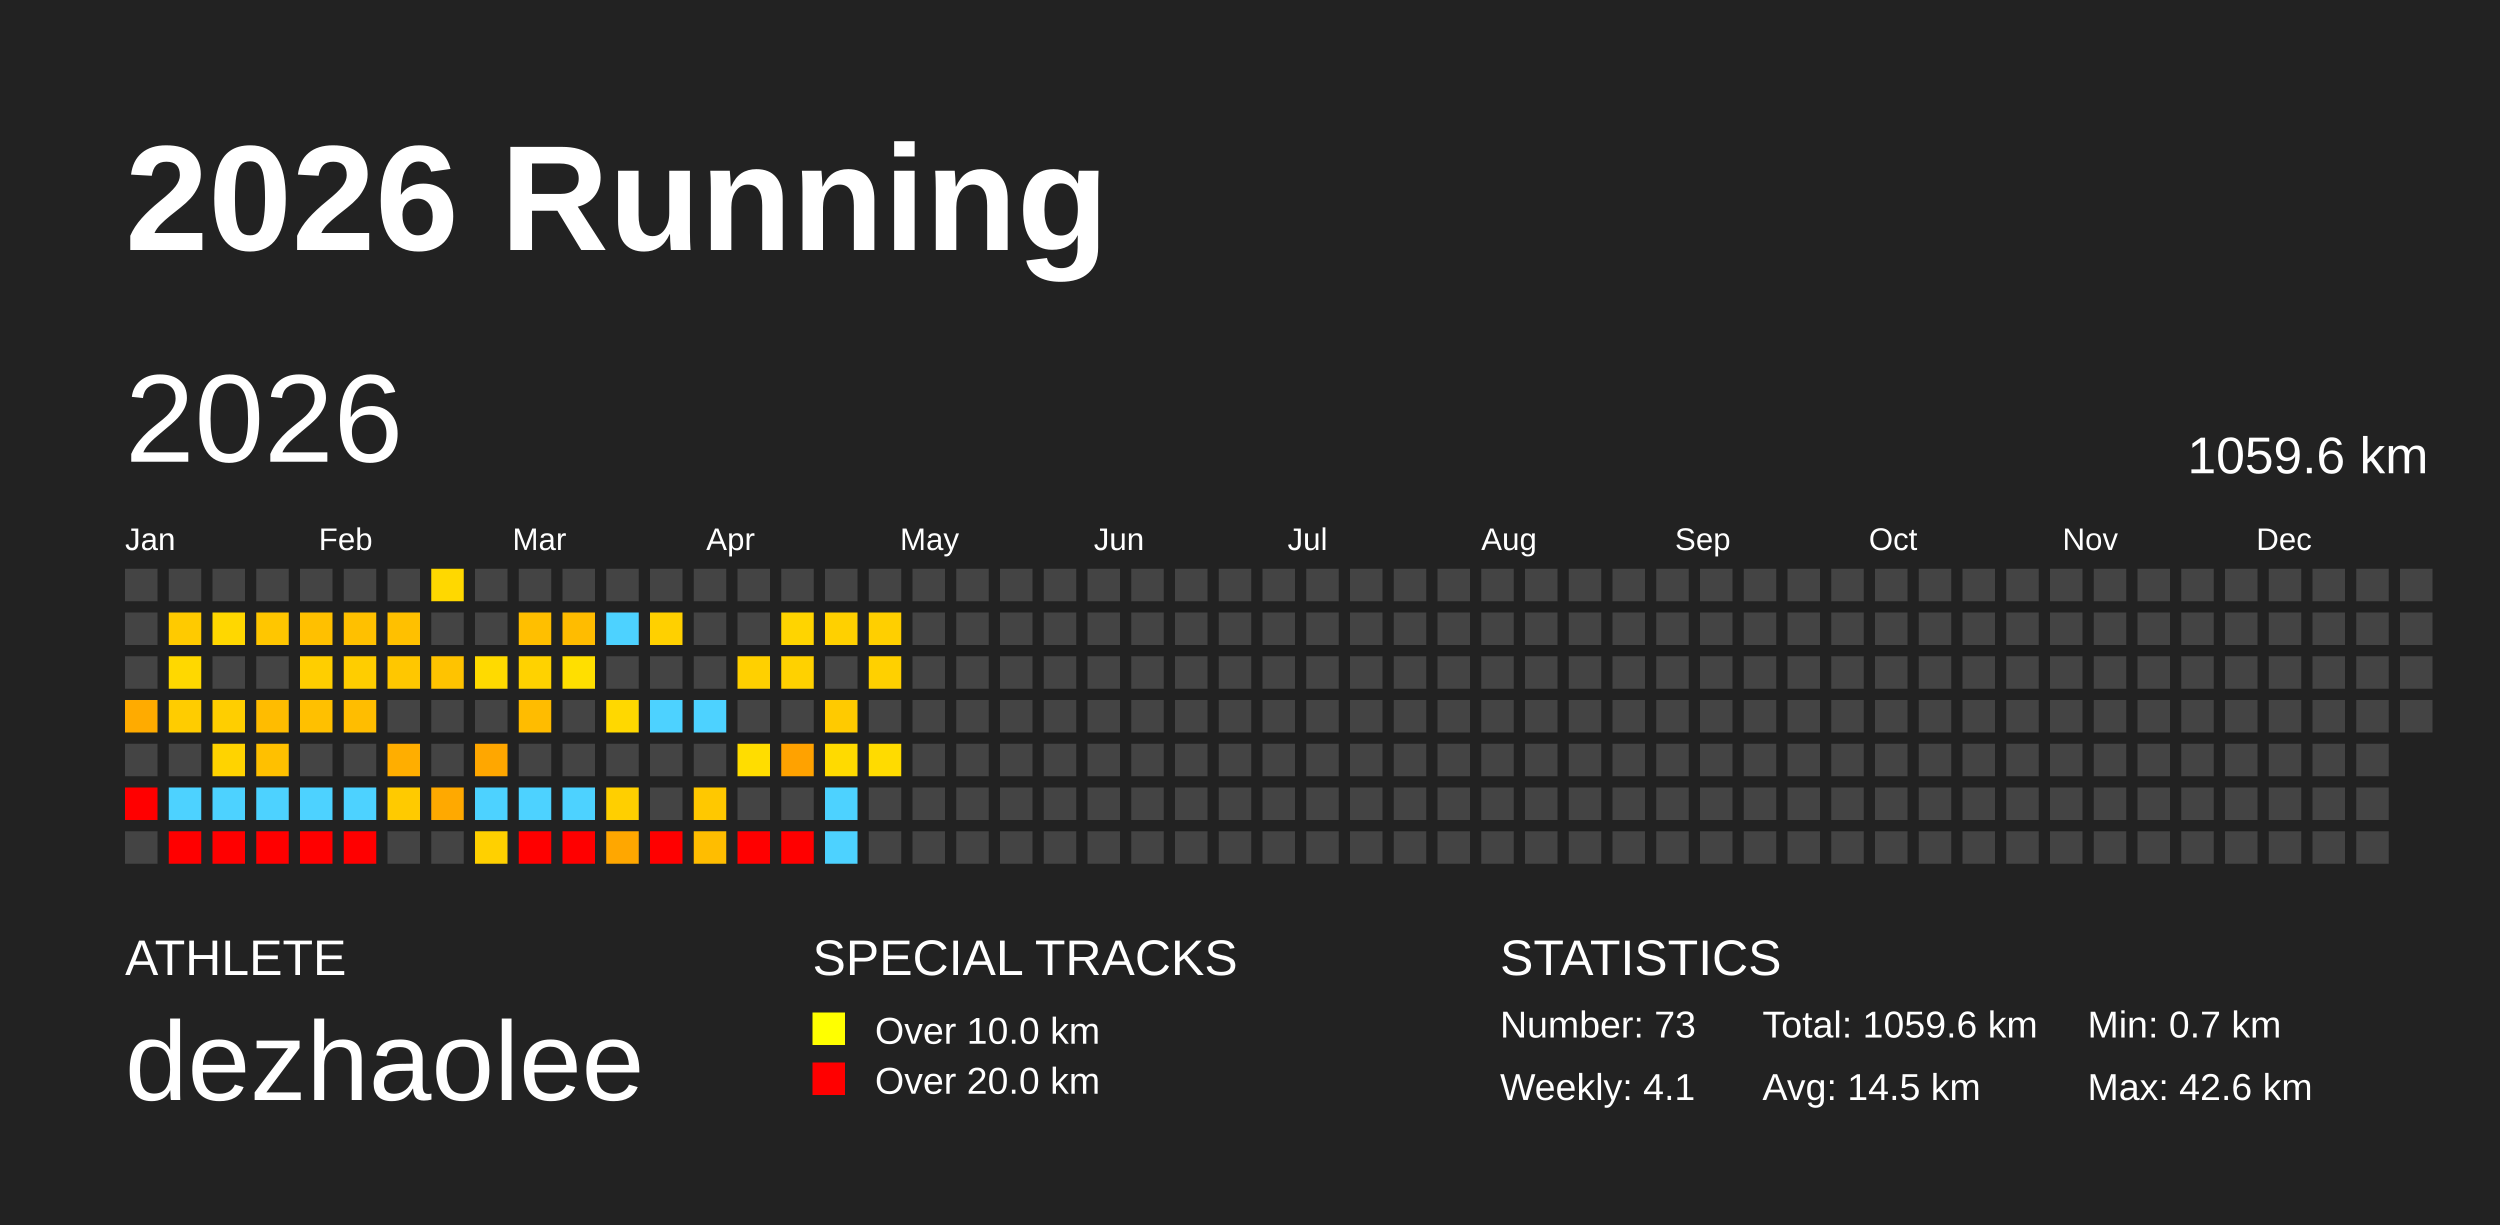
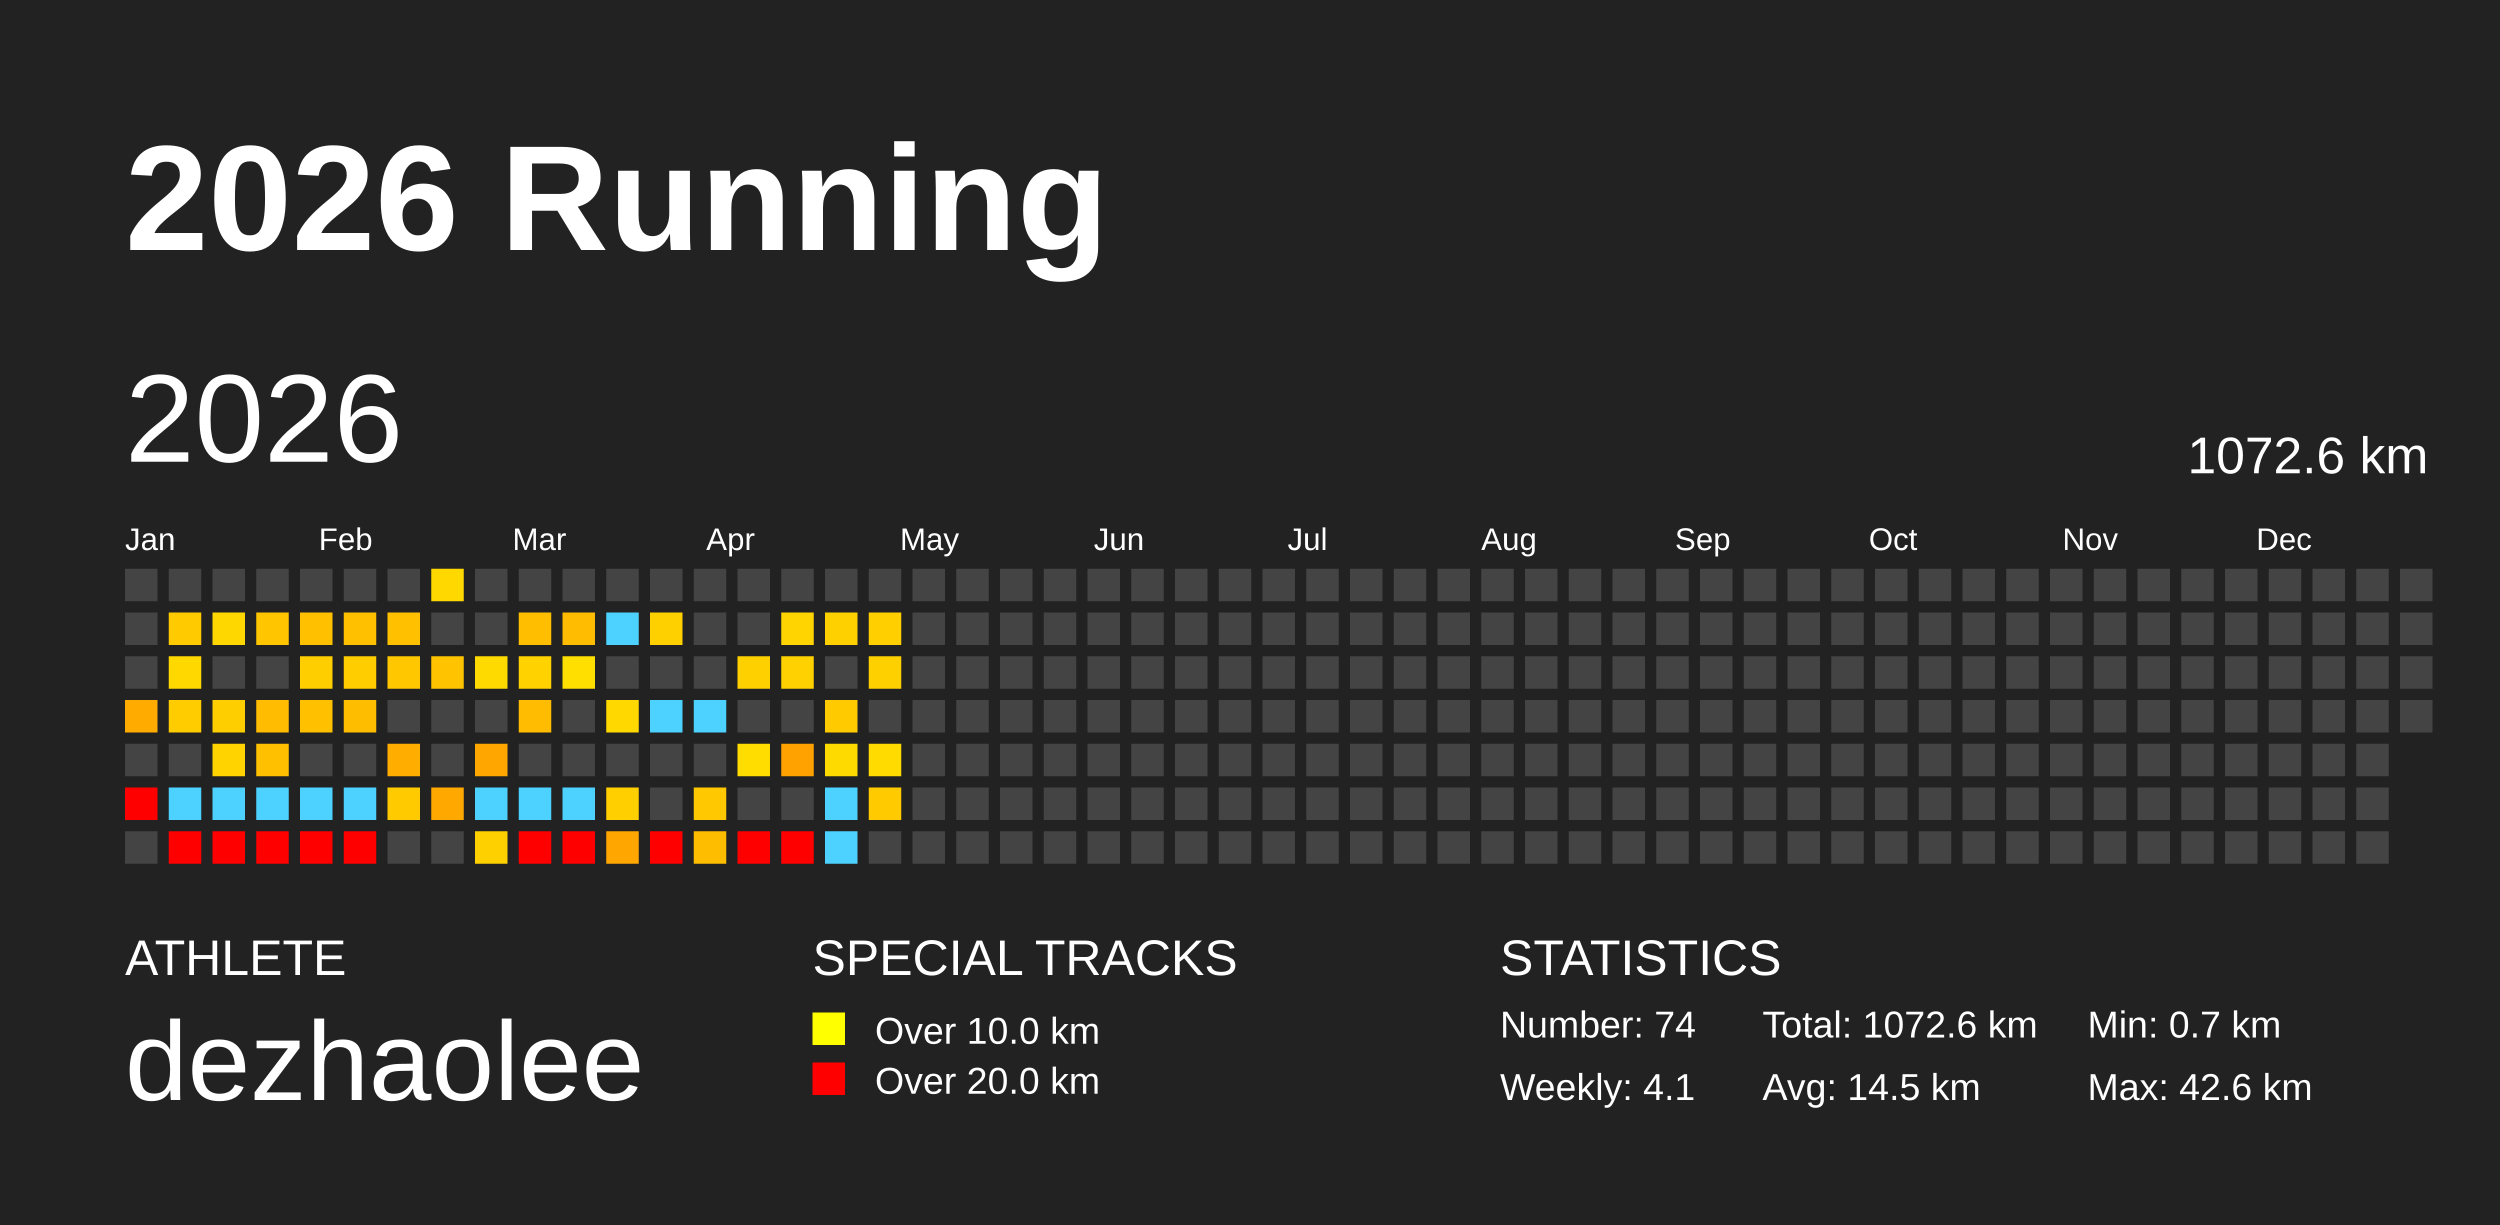
<svg xmlns="http://www.w3.org/2000/svg" baseProfile="full" height="98mm" version="1.1" viewBox="0,0,200,98" width="200mm">
  <defs />
  <rect fill="#222222" height="98" width="200" x="0" y="0" />
  <text fill="#FFFFFF" style="font-size:12px; font-family:Arial; font-weight:bold;" x="10" y="20">2026 Running</text>
  <text fill="#FFFFFF" style="font-size:4px; font-family:Arial" x="10" y="78">ATHLETE</text>
  <text fill="#FFFFFF" style="font-size:9px; font-family:Arial" x="10" y="88">dezhaolee</text>
  <text fill="#FFFFFF" style="font-size:4px; font-family:Arial" x="65" y="78">SPECIAL TRACKS</text>
  <rect fill="yellow" height="2.6" width="2.6" x="65" y="81" />
  <text fill="#FFFFFF" style="font-size:3px; font-family:Arial" x="70" y="83.5">Over 10.0 km</text>
  <rect fill="red" height="2.6" width="2.6" x="65" y="85" />
  <text fill="#FFFFFF" style="font-size:3px; font-family:Arial" x="70" y="87.5">Over 20.0 km</text>
  <text fill="#FFFFFF" style="font-size:4px; font-family:Arial" x="120" y="78">STATISTICS</text>
-   <text fill="#FFFFFF" style="font-size:3px; font-family:Arial" x="120" y="83">Number: 73</text>
+   <text fill="#FFFFFF" style="font-size:3px; font-family:Arial" x="120" y="83">Number: 74</text>
  <text fill="#FFFFFF" style="font-size:3px; font-family:Arial" x="120" y="88">Weekly: 4.1</text>
-   <text fill="#FFFFFF" style="font-size:3px; font-family:Arial" x="141" y="83">Total: 1059.6 km</text>
+   <text fill="#FFFFFF" style="font-size:3px; font-family:Arial" x="141" y="83">Total: 1072.6 km</text>
  <text fill="#FFFFFF" style="font-size:3px; font-family:Arial" x="141" y="88">Avg: 14.5 km</text>
  <text fill="#FFFFFF" style="font-size:3px; font-family:Arial" x="167" y="83">Min: 0.7 km</text>
  <text fill="#FFFFFF" style="font-size:3px; font-family:Arial" x="167" y="88">Max: 42.6 km</text>
  <text dominant-baseline="hanging" fill="#FFFFFF" style="font-size:10.0px; font-family:Arial;" x="10" y="30">2026</text>
-   <text dominant-baseline="hanging" fill="#FFFFFF" style="font-size:4.125px; font-family:Arial;" x="175" y="35">1059.6 km</text>
+   <text dominant-baseline="hanging" fill="#FFFFFF" style="font-size:4.125px; font-family:Arial;" x="175" y="35">1072.6 km</text>
  <text fill="#FFFFFF" style="font-size:2.5px; font-family:Arial" x="10.0" y="44">Jan</text>
  <text fill="#FFFFFF" style="font-size:2.5px; font-family:Arial" x="25.5" y="44">Feb</text>
  <text fill="#FFFFFF" style="font-size:2.5px; font-family:Arial" x="41.0" y="44">Mar</text>
  <text fill="#FFFFFF" style="font-size:2.5px; font-family:Arial" x="56.5" y="44">Apr</text>
  <text fill="#FFFFFF" style="font-size:2.5px; font-family:Arial" x="72.0" y="44">May</text>
  <text fill="#FFFFFF" style="font-size:2.5px; font-family:Arial" x="87.5" y="44">Jun</text>
  <text fill="#FFFFFF" style="font-size:2.5px; font-family:Arial" x="103.0" y="44">Jul</text>
  <text fill="#FFFFFF" style="font-size:2.5px; font-family:Arial" x="118.5" y="44">Aug</text>
  <text fill="#FFFFFF" style="font-size:2.5px; font-family:Arial" x="134.0" y="44">Sep</text>
  <text fill="#FFFFFF" style="font-size:2.5px; font-family:Arial" x="149.5" y="44">Oct</text>
  <text fill="#FFFFFF" style="font-size:2.5px; font-family:Arial" x="165.0" y="44">Nov</text>
  <text fill="#FFFFFF" style="font-size:2.5px; font-family:Arial" x="180.5" y="44">Dec</text>
  <rect fill="#444444" height="2.6" width="2.6" x="10.0" y="45.5" />
  <rect fill="#444444" height="2.6" width="2.6" x="10.0" y="49.0" />
  <rect fill="#444444" height="2.6" width="2.6" x="10.0" y="52.5" />
  <rect fill="#ffab00" height="2.6" width="2.6" x="10.0" y="56.0" />
  <rect fill="#444444" height="2.6" width="2.6" x="10.0" y="59.5" />
  <rect fill="red" height="2.6" width="2.6" x="10.0" y="63.0" />
  <rect fill="#444444" height="2.6" width="2.6" x="10.0" y="66.5" />
  <rect fill="#444444" height="2.6" width="2.6" x="13.5" y="45.5" />
  <rect fill="#ffca00" height="2.6" width="2.6" x="13.5" y="49.0" />
  <rect fill="#ffd800" height="2.6" width="2.6" x="13.5" y="52.5" />
  <rect fill="#ffcc00" height="2.6" width="2.6" x="13.5" y="56.0" />
  <rect fill="#444444" height="2.6" width="2.6" x="13.5" y="59.5" />
  <rect fill="#4dd2ff" height="2.6" width="2.6" x="13.5" y="63.0" />
  <rect fill="red" height="2.6" width="2.6" x="13.5" y="66.5" />
  <rect fill="#444444" height="2.6" width="2.6" x="17.0" y="45.5" />
  <rect fill="#ffd700" height="2.6" width="2.6" x="17.0" y="49.0" />
  <rect fill="#444444" height="2.6" width="2.6" x="17.0" y="52.5" />
  <rect fill="#ffce00" height="2.6" width="2.6" x="17.0" y="56.0" />
  <rect fill="#ffd300" height="2.6" width="2.6" x="17.0" y="59.5" />
  <rect fill="#4dd2ff" height="2.6" width="2.6" x="17.0" y="63.0" />
  <rect fill="red" height="2.6" width="2.6" x="17.0" y="66.5" />
  <rect fill="#444444" height="2.6" width="2.6" x="20.5" y="45.5" />
  <rect fill="#ffc600" height="2.6" width="2.6" x="20.5" y="49.0" />
  <rect fill="#444444" height="2.6" width="2.6" x="20.5" y="52.5" />
  <rect fill="#ffbc00" height="2.6" width="2.6" x="20.5" y="56.0" />
  <rect fill="#ffc000" height="2.6" width="2.6" x="20.5" y="59.5" />
  <rect fill="#4dd2ff" height="2.6" width="2.6" x="20.5" y="63.0" />
  <rect fill="red" height="2.6" width="2.6" x="20.5" y="66.5" />
  <rect fill="#444444" height="2.6" width="2.6" x="24.0" y="45.5" />
  <rect fill="#ffc000" height="2.6" width="2.6" x="24.0" y="49.0" />
  <rect fill="#ffce00" height="2.6" width="2.6" x="24.0" y="52.5" />
  <rect fill="#ffc000" height="2.6" width="2.6" x="24.0" y="56.0" />
  <rect fill="#444444" height="2.6" width="2.6" x="24.0" y="59.5" />
  <rect fill="#4dd2ff" height="2.6" width="2.6" x="24.0" y="63.0" />
  <rect fill="red" height="2.6" width="2.6" x="24.0" y="66.5" />
  <rect fill="#444444" height="2.6" width="2.6" x="27.5" y="45.5" />
  <rect fill="#ffc000" height="2.6" width="2.6" x="27.5" y="49.0" />
  <rect fill="#ffcd00" height="2.6" width="2.6" x="27.5" y="52.5" />
  <rect fill="#ffbd00" height="2.6" width="2.6" x="27.5" y="56.0" />
  <rect fill="#444444" height="2.6" width="2.6" x="27.5" y="59.5" />
  <rect fill="#4dd2ff" height="2.6" width="2.6" x="27.5" y="63.0" />
  <rect fill="red" height="2.6" width="2.6" x="27.5" y="66.5" />
  <rect fill="#444444" height="2.6" width="2.6" x="31.0" y="45.5" />
  <rect fill="#ffc000" height="2.6" width="2.6" x="31.0" y="49.0" />
  <rect fill="#ffc700" height="2.6" width="2.6" x="31.0" y="52.5" />
  <rect fill="#444444" height="2.6" width="2.6" x="31.0" y="56.0" />
  <rect fill="#ffae00" height="2.6" width="2.6" x="31.0" y="59.5" />
  <rect fill="#ffca00" height="2.6" width="2.6" x="31.0" y="63.0" />
  <rect fill="#444444" height="2.6" width="2.6" x="31.0" y="66.5" />
  <rect fill="#ffd800" height="2.6" width="2.6" x="34.5" y="45.5" />
  <rect fill="#444444" height="2.6" width="2.6" x="34.5" y="49.0" />
  <rect fill="#ffc300" height="2.6" width="2.6" x="34.5" y="52.5" />
  <rect fill="#444444" height="2.6" width="2.6" x="34.5" y="56.0" />
  <rect fill="#444444" height="2.6" width="2.6" x="34.5" y="59.5" />
  <rect fill="#ffa900" height="2.6" width="2.6" x="34.5" y="63.0" />
  <rect fill="#444444" height="2.6" width="2.6" x="34.5" y="66.5" />
  <rect fill="#444444" height="2.6" width="2.6" x="38.0" y="45.5" />
  <rect fill="#444444" height="2.6" width="2.6" x="38.0" y="49.0" />
  <rect fill="#ffda00" height="2.6" width="2.6" x="38.0" y="52.5" />
  <rect fill="#444444" height="2.6" width="2.6" x="38.0" y="56.0" />
  <rect fill="#ffa700" height="2.6" width="2.6" x="38.0" y="59.5" />
  <rect fill="#4dd2ff" height="2.6" width="2.6" x="38.0" y="63.0" />
  <rect fill="#ffd000" height="2.6" width="2.6" x="38.0" y="66.5" />
  <rect fill="#444444" height="2.6" width="2.6" x="41.5" y="45.5" />
  <rect fill="#ffbf00" height="2.6" width="2.6" x="41.5" y="49.0" />
  <rect fill="#ffd200" height="2.6" width="2.6" x="41.5" y="52.5" />
  <rect fill="#ffbc00" height="2.6" width="2.6" x="41.5" y="56.0" />
  <rect fill="#444444" height="2.6" width="2.6" x="41.5" y="59.5" />
  <rect fill="#4dd2ff" height="2.6" width="2.6" x="41.5" y="63.0" />
  <rect fill="red" height="2.6" width="2.6" x="41.5" y="66.5" />
  <rect fill="#444444" height="2.6" width="2.6" x="45.0" y="45.5" />
  <rect fill="#ffbc00" height="2.6" width="2.6" x="45.0" y="49.0" />
  <rect fill="#ffdf00" height="2.6" width="2.6" x="45.0" y="52.5" />
  <rect fill="#444444" height="2.6" width="2.6" x="45.0" y="56.0" />
  <rect fill="#444444" height="2.6" width="2.6" x="45.0" y="59.5" />
  <rect fill="#4dd2ff" height="2.6" width="2.6" x="45.0" y="63.0" />
  <rect fill="red" height="2.6" width="2.6" x="45.0" y="66.5" />
  <rect fill="#444444" height="2.6" width="2.6" x="48.5" y="45.5" />
  <rect fill="#4dd2ff" height="2.6" width="2.6" x="48.5" y="49.0" />
  <rect fill="#444444" height="2.6" width="2.6" x="48.5" y="52.5" />
  <rect fill="#ffd800" height="2.6" width="2.6" x="48.5" y="56.0" />
  <rect fill="#444444" height="2.6" width="2.6" x="48.5" y="59.5" />
  <rect fill="#ffcf00" height="2.6" width="2.6" x="48.5" y="63.0" />
  <rect fill="#ffa700" height="2.6" width="2.6" x="48.5" y="66.5" />
  <rect fill="#444444" height="2.6" width="2.6" x="52.0" y="45.5" />
  <rect fill="#ffd000" height="2.6" width="2.6" x="52.0" y="49.0" />
  <rect fill="#444444" height="2.6" width="2.6" x="52.0" y="52.5" />
  <rect fill="#4dd2ff" height="2.6" width="2.6" x="52.0" y="56.0" />
  <rect fill="#444444" height="2.6" width="2.6" x="52.0" y="59.5" />
  <rect fill="#444444" height="2.6" width="2.6" x="52.0" y="63.0" />
  <rect fill="red" height="2.6" width="2.6" x="52.0" y="66.5" />
  <rect fill="#444444" height="2.6" width="2.6" x="55.5" y="45.5" />
  <rect fill="#444444" height="2.6" width="2.6" x="55.5" y="49.0" />
  <rect fill="#444444" height="2.6" width="2.6" x="55.5" y="52.5" />
  <rect fill="#4dd2ff" height="2.6" width="2.6" x="55.5" y="56.0" />
  <rect fill="#444444" height="2.6" width="2.6" x="55.5" y="59.5" />
  <rect fill="#ffc800" height="2.6" width="2.6" x="55.5" y="63.0" />
  <rect fill="#ffbd00" height="2.6" width="2.6" x="55.5" y="66.5" />
  <rect fill="#444444" height="2.6" width="2.6" x="59.0" y="45.5" />
  <rect fill="#444444" height="2.6" width="2.6" x="59.0" y="49.0" />
  <rect fill="#ffd000" height="2.6" width="2.6" x="59.0" y="52.5" />
  <rect fill="#444444" height="2.6" width="2.6" x="59.0" y="56.0" />
  <rect fill="#ffdd00" height="2.6" width="2.6" x="59.0" y="59.5" />
  <rect fill="#444444" height="2.6" width="2.6" x="59.0" y="63.0" />
  <rect fill="red" height="2.6" width="2.6" x="59.0" y="66.5" />
  <rect fill="#444444" height="2.6" width="2.6" x="62.5" y="45.5" />
  <rect fill="#ffd400" height="2.6" width="2.6" x="62.5" y="49.0" />
  <rect fill="#ffd100" height="2.6" width="2.6" x="62.5" y="52.5" />
  <rect fill="#444444" height="2.6" width="2.6" x="62.5" y="56.0" />
  <rect fill="#ffa200" height="2.6" width="2.6" x="62.5" y="59.5" />
  <rect fill="#444444" height="2.6" width="2.6" x="62.5" y="63.0" />
  <rect fill="red" height="2.6" width="2.6" x="62.5" y="66.5" />
  <rect fill="#444444" height="2.6" width="2.6" x="66.0" y="45.5" />
  <rect fill="#ffd000" height="2.6" width="2.6" x="66.0" y="49.0" />
  <rect fill="#444444" height="2.6" width="2.6" x="66.0" y="52.5" />
  <rect fill="#ffca00" height="2.6" width="2.6" x="66.0" y="56.0" />
  <rect fill="#ffda00" height="2.6" width="2.6" x="66.0" y="59.5" />
  <rect fill="#4dd2ff" height="2.6" width="2.6" x="66.0" y="63.0" />
  <rect fill="#4dd2ff" height="2.6" width="2.6" x="66.0" y="66.5" />
  <rect fill="#444444" height="2.6" width="2.6" x="69.5" y="45.5" />
  <rect fill="#ffcf00" height="2.6" width="2.6" x="69.5" y="49.0" />
  <rect fill="#ffd000" height="2.6" width="2.6" x="69.5" y="52.5" />
  <rect fill="#444444" height="2.6" width="2.6" x="69.5" y="56.0" />
  <rect fill="#ffdb00" height="2.6" width="2.6" x="69.5" y="59.5" />
-   <rect fill="#444444" height="2.6" width="2.6" x="69.5" y="63.0" />
+   <rect fill="#ffca00" height="2.6" width="2.6" x="69.5" y="63.0" />
  <rect fill="#444444" height="2.6" width="2.6" x="69.5" y="66.5" />
  <rect fill="#444444" height="2.6" width="2.6" x="73.0" y="45.5" />
  <rect fill="#444444" height="2.6" width="2.6" x="73.0" y="49.0" />
  <rect fill="#444444" height="2.6" width="2.6" x="73.0" y="52.5" />
  <rect fill="#444444" height="2.6" width="2.6" x="73.0" y="56.0" />
  <rect fill="#444444" height="2.6" width="2.6" x="73.0" y="59.5" />
  <rect fill="#444444" height="2.6" width="2.6" x="73.0" y="63.0" />
  <rect fill="#444444" height="2.6" width="2.6" x="73.0" y="66.5" />
  <rect fill="#444444" height="2.6" width="2.6" x="76.5" y="45.5" />
  <rect fill="#444444" height="2.6" width="2.6" x="76.5" y="49.0" />
  <rect fill="#444444" height="2.6" width="2.6" x="76.5" y="52.5" />
  <rect fill="#444444" height="2.6" width="2.6" x="76.5" y="56.0" />
  <rect fill="#444444" height="2.6" width="2.6" x="76.5" y="59.5" />
  <rect fill="#444444" height="2.6" width="2.6" x="76.5" y="63.0" />
  <rect fill="#444444" height="2.6" width="2.6" x="76.5" y="66.5" />
  <rect fill="#444444" height="2.6" width="2.6" x="80.0" y="45.5" />
  <rect fill="#444444" height="2.6" width="2.6" x="80.0" y="49.0" />
  <rect fill="#444444" height="2.6" width="2.6" x="80.0" y="52.5" />
  <rect fill="#444444" height="2.6" width="2.6" x="80.0" y="56.0" />
  <rect fill="#444444" height="2.6" width="2.6" x="80.0" y="59.5" />
  <rect fill="#444444" height="2.6" width="2.6" x="80.0" y="63.0" />
  <rect fill="#444444" height="2.6" width="2.6" x="80.0" y="66.5" />
  <rect fill="#444444" height="2.6" width="2.6" x="83.5" y="45.5" />
  <rect fill="#444444" height="2.6" width="2.6" x="83.5" y="49.0" />
  <rect fill="#444444" height="2.6" width="2.6" x="83.5" y="52.5" />
  <rect fill="#444444" height="2.6" width="2.6" x="83.5" y="56.0" />
  <rect fill="#444444" height="2.6" width="2.6" x="83.5" y="59.5" />
  <rect fill="#444444" height="2.6" width="2.6" x="83.5" y="63.0" />
  <rect fill="#444444" height="2.6" width="2.6" x="83.5" y="66.5" />
  <rect fill="#444444" height="2.6" width="2.6" x="87.0" y="45.5" />
  <rect fill="#444444" height="2.6" width="2.6" x="87.0" y="49.0" />
  <rect fill="#444444" height="2.6" width="2.6" x="87.0" y="52.5" />
  <rect fill="#444444" height="2.6" width="2.6" x="87.0" y="56.0" />
  <rect fill="#444444" height="2.6" width="2.6" x="87.0" y="59.5" />
  <rect fill="#444444" height="2.6" width="2.6" x="87.0" y="63.0" />
  <rect fill="#444444" height="2.6" width="2.6" x="87.0" y="66.5" />
  <rect fill="#444444" height="2.6" width="2.6" x="90.5" y="45.5" />
  <rect fill="#444444" height="2.6" width="2.6" x="90.5" y="49.0" />
  <rect fill="#444444" height="2.6" width="2.6" x="90.5" y="52.5" />
  <rect fill="#444444" height="2.6" width="2.6" x="90.5" y="56.0" />
  <rect fill="#444444" height="2.6" width="2.6" x="90.5" y="59.5" />
  <rect fill="#444444" height="2.6" width="2.6" x="90.5" y="63.0" />
  <rect fill="#444444" height="2.6" width="2.6" x="90.5" y="66.5" />
  <rect fill="#444444" height="2.6" width="2.6" x="94.0" y="45.5" />
  <rect fill="#444444" height="2.6" width="2.6" x="94.0" y="49.0" />
  <rect fill="#444444" height="2.6" width="2.6" x="94.0" y="52.5" />
  <rect fill="#444444" height="2.6" width="2.6" x="94.0" y="56.0" />
  <rect fill="#444444" height="2.6" width="2.6" x="94.0" y="59.5" />
  <rect fill="#444444" height="2.6" width="2.6" x="94.0" y="63.0" />
  <rect fill="#444444" height="2.6" width="2.6" x="94.0" y="66.5" />
  <rect fill="#444444" height="2.6" width="2.6" x="97.5" y="45.5" />
  <rect fill="#444444" height="2.6" width="2.6" x="97.5" y="49.0" />
  <rect fill="#444444" height="2.6" width="2.6" x="97.5" y="52.5" />
  <rect fill="#444444" height="2.6" width="2.6" x="97.5" y="56.0" />
  <rect fill="#444444" height="2.6" width="2.6" x="97.5" y="59.5" />
  <rect fill="#444444" height="2.6" width="2.6" x="97.5" y="63.0" />
  <rect fill="#444444" height="2.6" width="2.6" x="97.5" y="66.5" />
  <rect fill="#444444" height="2.6" width="2.6" x="101.0" y="45.5" />
  <rect fill="#444444" height="2.6" width="2.6" x="101.0" y="49.0" />
  <rect fill="#444444" height="2.6" width="2.6" x="101.0" y="52.5" />
  <rect fill="#444444" height="2.6" width="2.6" x="101.0" y="56.0" />
  <rect fill="#444444" height="2.6" width="2.6" x="101.0" y="59.5" />
  <rect fill="#444444" height="2.6" width="2.6" x="101.0" y="63.0" />
  <rect fill="#444444" height="2.6" width="2.6" x="101.0" y="66.5" />
  <rect fill="#444444" height="2.6" width="2.6" x="104.5" y="45.5" />
  <rect fill="#444444" height="2.6" width="2.6" x="104.5" y="49.0" />
  <rect fill="#444444" height="2.6" width="2.6" x="104.5" y="52.5" />
  <rect fill="#444444" height="2.6" width="2.6" x="104.5" y="56.0" />
  <rect fill="#444444" height="2.6" width="2.6" x="104.5" y="59.5" />
  <rect fill="#444444" height="2.6" width="2.6" x="104.5" y="63.0" />
  <rect fill="#444444" height="2.6" width="2.6" x="104.5" y="66.5" />
  <rect fill="#444444" height="2.6" width="2.6" x="108.0" y="45.5" />
  <rect fill="#444444" height="2.6" width="2.6" x="108.0" y="49.0" />
  <rect fill="#444444" height="2.6" width="2.6" x="108.0" y="52.5" />
  <rect fill="#444444" height="2.6" width="2.6" x="108.0" y="56.0" />
  <rect fill="#444444" height="2.6" width="2.6" x="108.0" y="59.5" />
  <rect fill="#444444" height="2.6" width="2.6" x="108.0" y="63.0" />
  <rect fill="#444444" height="2.6" width="2.6" x="108.0" y="66.5" />
  <rect fill="#444444" height="2.6" width="2.6" x="111.5" y="45.5" />
  <rect fill="#444444" height="2.6" width="2.6" x="111.5" y="49.0" />
  <rect fill="#444444" height="2.6" width="2.6" x="111.5" y="52.5" />
  <rect fill="#444444" height="2.6" width="2.6" x="111.5" y="56.0" />
  <rect fill="#444444" height="2.6" width="2.6" x="111.5" y="59.5" />
  <rect fill="#444444" height="2.6" width="2.6" x="111.5" y="63.0" />
  <rect fill="#444444" height="2.6" width="2.6" x="111.5" y="66.5" />
  <rect fill="#444444" height="2.6" width="2.6" x="115.0" y="45.5" />
  <rect fill="#444444" height="2.6" width="2.6" x="115.0" y="49.0" />
  <rect fill="#444444" height="2.6" width="2.6" x="115.0" y="52.5" />
  <rect fill="#444444" height="2.6" width="2.6" x="115.0" y="56.0" />
  <rect fill="#444444" height="2.6" width="2.6" x="115.0" y="59.5" />
  <rect fill="#444444" height="2.6" width="2.6" x="115.0" y="63.0" />
  <rect fill="#444444" height="2.6" width="2.6" x="115.0" y="66.5" />
  <rect fill="#444444" height="2.6" width="2.6" x="118.5" y="45.5" />
  <rect fill="#444444" height="2.6" width="2.6" x="118.5" y="49.0" />
  <rect fill="#444444" height="2.6" width="2.6" x="118.5" y="52.5" />
  <rect fill="#444444" height="2.6" width="2.6" x="118.5" y="56.0" />
  <rect fill="#444444" height="2.6" width="2.6" x="118.5" y="59.5" />
  <rect fill="#444444" height="2.6" width="2.6" x="118.5" y="63.0" />
  <rect fill="#444444" height="2.6" width="2.6" x="118.5" y="66.5" />
  <rect fill="#444444" height="2.6" width="2.6" x="122.0" y="45.5" />
  <rect fill="#444444" height="2.6" width="2.6" x="122.0" y="49.0" />
  <rect fill="#444444" height="2.6" width="2.6" x="122.0" y="52.5" />
  <rect fill="#444444" height="2.6" width="2.6" x="122.0" y="56.0" />
  <rect fill="#444444" height="2.6" width="2.6" x="122.0" y="59.5" />
  <rect fill="#444444" height="2.6" width="2.6" x="122.0" y="63.0" />
  <rect fill="#444444" height="2.6" width="2.6" x="122.0" y="66.5" />
  <rect fill="#444444" height="2.6" width="2.6" x="125.5" y="45.5" />
  <rect fill="#444444" height="2.6" width="2.6" x="125.5" y="49.0" />
  <rect fill="#444444" height="2.6" width="2.6" x="125.5" y="52.5" />
  <rect fill="#444444" height="2.6" width="2.6" x="125.5" y="56.0" />
  <rect fill="#444444" height="2.6" width="2.6" x="125.5" y="59.5" />
  <rect fill="#444444" height="2.6" width="2.6" x="125.5" y="63.0" />
  <rect fill="#444444" height="2.6" width="2.6" x="125.5" y="66.5" />
  <rect fill="#444444" height="2.6" width="2.6" x="129.0" y="45.5" />
  <rect fill="#444444" height="2.6" width="2.6" x="129.0" y="49.0" />
  <rect fill="#444444" height="2.6" width="2.6" x="129.0" y="52.5" />
  <rect fill="#444444" height="2.6" width="2.6" x="129.0" y="56.0" />
  <rect fill="#444444" height="2.6" width="2.6" x="129.0" y="59.5" />
  <rect fill="#444444" height="2.6" width="2.6" x="129.0" y="63.0" />
  <rect fill="#444444" height="2.6" width="2.6" x="129.0" y="66.5" />
  <rect fill="#444444" height="2.6" width="2.6" x="132.5" y="45.5" />
  <rect fill="#444444" height="2.6" width="2.6" x="132.5" y="49.0" />
  <rect fill="#444444" height="2.6" width="2.6" x="132.5" y="52.5" />
  <rect fill="#444444" height="2.6" width="2.6" x="132.5" y="56.0" />
  <rect fill="#444444" height="2.6" width="2.6" x="132.5" y="59.5" />
  <rect fill="#444444" height="2.6" width="2.6" x="132.5" y="63.0" />
  <rect fill="#444444" height="2.6" width="2.6" x="132.5" y="66.5" />
  <rect fill="#444444" height="2.6" width="2.6" x="136.0" y="45.5" />
  <rect fill="#444444" height="2.6" width="2.6" x="136.0" y="49.0" />
  <rect fill="#444444" height="2.6" width="2.6" x="136.0" y="52.5" />
  <rect fill="#444444" height="2.6" width="2.6" x="136.0" y="56.0" />
  <rect fill="#444444" height="2.6" width="2.6" x="136.0" y="59.5" />
  <rect fill="#444444" height="2.6" width="2.6" x="136.0" y="63.0" />
  <rect fill="#444444" height="2.6" width="2.6" x="136.0" y="66.5" />
  <rect fill="#444444" height="2.6" width="2.6" x="139.5" y="45.5" />
  <rect fill="#444444" height="2.6" width="2.6" x="139.5" y="49.0" />
  <rect fill="#444444" height="2.6" width="2.6" x="139.5" y="52.5" />
  <rect fill="#444444" height="2.6" width="2.6" x="139.5" y="56.0" />
  <rect fill="#444444" height="2.6" width="2.6" x="139.5" y="59.5" />
  <rect fill="#444444" height="2.6" width="2.6" x="139.5" y="63.0" />
  <rect fill="#444444" height="2.6" width="2.6" x="139.5" y="66.5" />
  <rect fill="#444444" height="2.6" width="2.6" x="143.0" y="45.5" />
  <rect fill="#444444" height="2.6" width="2.6" x="143.0" y="49.0" />
  <rect fill="#444444" height="2.6" width="2.6" x="143.0" y="52.5" />
  <rect fill="#444444" height="2.6" width="2.6" x="143.0" y="56.0" />
  <rect fill="#444444" height="2.6" width="2.6" x="143.0" y="59.5" />
  <rect fill="#444444" height="2.6" width="2.6" x="143.0" y="63.0" />
  <rect fill="#444444" height="2.6" width="2.6" x="143.0" y="66.5" />
  <rect fill="#444444" height="2.6" width="2.6" x="146.5" y="45.5" />
  <rect fill="#444444" height="2.6" width="2.6" x="146.5" y="49.0" />
  <rect fill="#444444" height="2.6" width="2.6" x="146.5" y="52.5" />
  <rect fill="#444444" height="2.6" width="2.6" x="146.5" y="56.0" />
  <rect fill="#444444" height="2.6" width="2.6" x="146.5" y="59.5" />
  <rect fill="#444444" height="2.6" width="2.6" x="146.5" y="63.0" />
  <rect fill="#444444" height="2.6" width="2.6" x="146.5" y="66.5" />
  <rect fill="#444444" height="2.6" width="2.6" x="150.0" y="45.5" />
  <rect fill="#444444" height="2.6" width="2.6" x="150.0" y="49.0" />
  <rect fill="#444444" height="2.6" width="2.6" x="150.0" y="52.5" />
  <rect fill="#444444" height="2.6" width="2.6" x="150.0" y="56.0" />
  <rect fill="#444444" height="2.6" width="2.6" x="150.0" y="59.5" />
  <rect fill="#444444" height="2.6" width="2.6" x="150.0" y="63.0" />
  <rect fill="#444444" height="2.6" width="2.6" x="150.0" y="66.5" />
  <rect fill="#444444" height="2.6" width="2.6" x="153.5" y="45.5" />
  <rect fill="#444444" height="2.6" width="2.6" x="153.5" y="49.0" />
  <rect fill="#444444" height="2.6" width="2.6" x="153.5" y="52.5" />
  <rect fill="#444444" height="2.6" width="2.6" x="153.5" y="56.0" />
  <rect fill="#444444" height="2.6" width="2.6" x="153.5" y="59.5" />
  <rect fill="#444444" height="2.6" width="2.6" x="153.5" y="63.0" />
  <rect fill="#444444" height="2.6" width="2.6" x="153.5" y="66.5" />
  <rect fill="#444444" height="2.6" width="2.6" x="157.0" y="45.5" />
  <rect fill="#444444" height="2.6" width="2.6" x="157.0" y="49.0" />
  <rect fill="#444444" height="2.6" width="2.6" x="157.0" y="52.5" />
  <rect fill="#444444" height="2.6" width="2.6" x="157.0" y="56.0" />
  <rect fill="#444444" height="2.6" width="2.6" x="157.0" y="59.5" />
  <rect fill="#444444" height="2.6" width="2.6" x="157.0" y="63.0" />
  <rect fill="#444444" height="2.6" width="2.6" x="157.0" y="66.5" />
  <rect fill="#444444" height="2.6" width="2.6" x="160.5" y="45.5" />
  <rect fill="#444444" height="2.6" width="2.6" x="160.5" y="49.0" />
  <rect fill="#444444" height="2.6" width="2.6" x="160.5" y="52.5" />
  <rect fill="#444444" height="2.6" width="2.6" x="160.5" y="56.0" />
  <rect fill="#444444" height="2.6" width="2.6" x="160.5" y="59.5" />
  <rect fill="#444444" height="2.6" width="2.6" x="160.5" y="63.0" />
  <rect fill="#444444" height="2.6" width="2.6" x="160.5" y="66.5" />
  <rect fill="#444444" height="2.6" width="2.6" x="164.0" y="45.5" />
  <rect fill="#444444" height="2.6" width="2.6" x="164.0" y="49.0" />
  <rect fill="#444444" height="2.6" width="2.6" x="164.0" y="52.5" />
  <rect fill="#444444" height="2.6" width="2.6" x="164.0" y="56.0" />
  <rect fill="#444444" height="2.6" width="2.6" x="164.0" y="59.5" />
  <rect fill="#444444" height="2.6" width="2.6" x="164.0" y="63.0" />
  <rect fill="#444444" height="2.6" width="2.6" x="164.0" y="66.5" />
  <rect fill="#444444" height="2.6" width="2.6" x="167.5" y="45.5" />
  <rect fill="#444444" height="2.6" width="2.6" x="167.5" y="49.0" />
  <rect fill="#444444" height="2.6" width="2.6" x="167.5" y="52.5" />
  <rect fill="#444444" height="2.6" width="2.6" x="167.5" y="56.0" />
  <rect fill="#444444" height="2.6" width="2.6" x="167.5" y="59.5" />
  <rect fill="#444444" height="2.6" width="2.6" x="167.5" y="63.0" />
  <rect fill="#444444" height="2.6" width="2.6" x="167.5" y="66.5" />
  <rect fill="#444444" height="2.6" width="2.6" x="171.0" y="45.5" />
  <rect fill="#444444" height="2.6" width="2.6" x="171.0" y="49.0" />
  <rect fill="#444444" height="2.6" width="2.6" x="171.0" y="52.5" />
  <rect fill="#444444" height="2.6" width="2.6" x="171.0" y="56.0" />
  <rect fill="#444444" height="2.6" width="2.6" x="171.0" y="59.5" />
  <rect fill="#444444" height="2.6" width="2.6" x="171.0" y="63.0" />
  <rect fill="#444444" height="2.6" width="2.6" x="171.0" y="66.5" />
  <rect fill="#444444" height="2.6" width="2.6" x="174.5" y="45.5" />
  <rect fill="#444444" height="2.6" width="2.6" x="174.5" y="49.0" />
  <rect fill="#444444" height="2.6" width="2.6" x="174.5" y="52.5" />
  <rect fill="#444444" height="2.6" width="2.6" x="174.5" y="56.0" />
  <rect fill="#444444" height="2.6" width="2.6" x="174.5" y="59.5" />
  <rect fill="#444444" height="2.6" width="2.6" x="174.5" y="63.0" />
  <rect fill="#444444" height="2.6" width="2.6" x="174.5" y="66.5" />
  <rect fill="#444444" height="2.6" width="2.6" x="178.0" y="45.5" />
  <rect fill="#444444" height="2.6" width="2.6" x="178.0" y="49.0" />
  <rect fill="#444444" height="2.6" width="2.6" x="178.0" y="52.5" />
  <rect fill="#444444" height="2.6" width="2.6" x="178.0" y="56.0" />
  <rect fill="#444444" height="2.6" width="2.6" x="178.0" y="59.5" />
  <rect fill="#444444" height="2.6" width="2.6" x="178.0" y="63.0" />
  <rect fill="#444444" height="2.6" width="2.6" x="178.0" y="66.5" />
  <rect fill="#444444" height="2.6" width="2.6" x="181.5" y="45.5" />
  <rect fill="#444444" height="2.6" width="2.6" x="181.5" y="49.0" />
  <rect fill="#444444" height="2.6" width="2.6" x="181.5" y="52.5" />
  <rect fill="#444444" height="2.6" width="2.6" x="181.5" y="56.0" />
  <rect fill="#444444" height="2.6" width="2.6" x="181.5" y="59.5" />
  <rect fill="#444444" height="2.6" width="2.6" x="181.5" y="63.0" />
  <rect fill="#444444" height="2.6" width="2.6" x="181.5" y="66.5" />
  <rect fill="#444444" height="2.6" width="2.6" x="185.0" y="45.5" />
  <rect fill="#444444" height="2.6" width="2.6" x="185.0" y="49.0" />
  <rect fill="#444444" height="2.6" width="2.6" x="185.0" y="52.5" />
  <rect fill="#444444" height="2.6" width="2.6" x="185.0" y="56.0" />
  <rect fill="#444444" height="2.6" width="2.6" x="185.0" y="59.5" />
  <rect fill="#444444" height="2.6" width="2.6" x="185.0" y="63.0" />
  <rect fill="#444444" height="2.6" width="2.6" x="185.0" y="66.5" />
  <rect fill="#444444" height="2.6" width="2.6" x="188.5" y="45.5" />
  <rect fill="#444444" height="2.6" width="2.6" x="188.5" y="49.0" />
  <rect fill="#444444" height="2.6" width="2.6" x="188.5" y="52.5" />
  <rect fill="#444444" height="2.6" width="2.6" x="188.5" y="56.0" />
  <rect fill="#444444" height="2.6" width="2.6" x="188.5" y="59.5" />
  <rect fill="#444444" height="2.6" width="2.6" x="188.5" y="63.0" />
  <rect fill="#444444" height="2.6" width="2.6" x="188.5" y="66.5" />
  <rect fill="#444444" height="2.6" width="2.6" x="192.0" y="45.5" />
  <rect fill="#444444" height="2.6" width="2.6" x="192.0" y="49.0" />
  <rect fill="#444444" height="2.6" width="2.6" x="192.0" y="52.5" />
  <rect fill="#444444" height="2.6" width="2.6" x="192.0" y="56.0" />
</svg>
